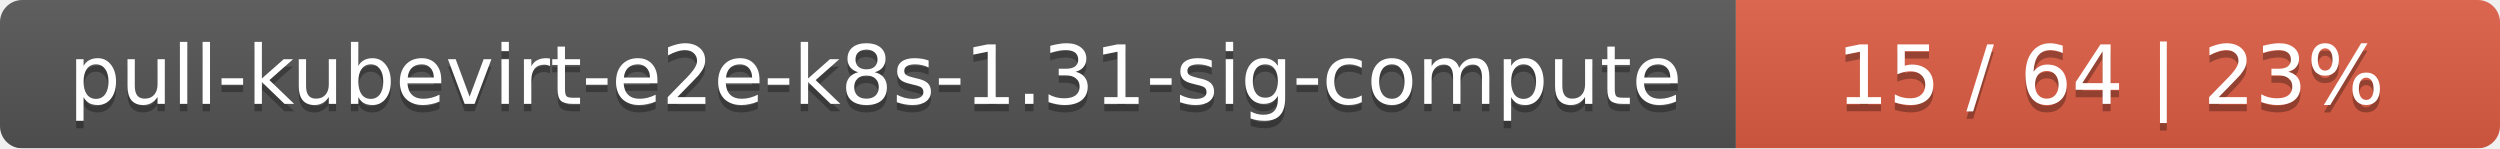
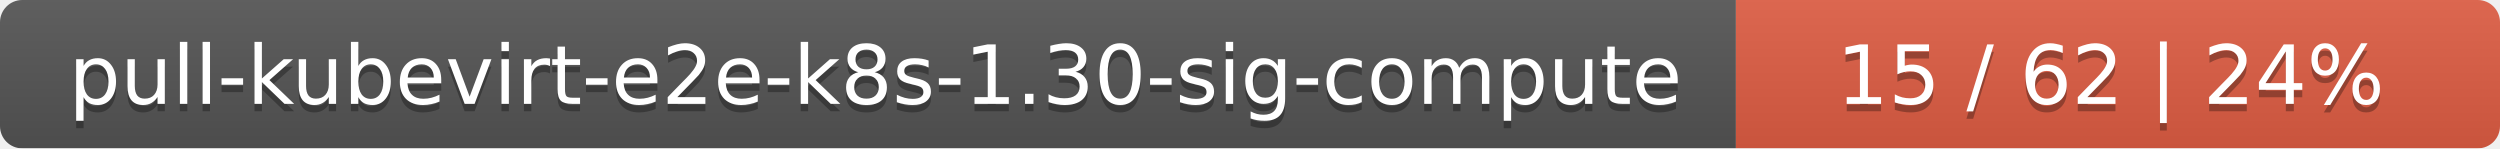
<svg xmlns="http://www.w3.org/2000/svg" width="337" height="20">
  <linearGradient id="smooth" x2="0" y2="100%">
    <stop offset="0" stop-color="#bbb" stop-opacity=".1" />
    <stop offset="1" stop-opacity=".1" />
  </linearGradient>
  <mask id="round">
    <rect width="337" height="20" rx="3" fill="#fff" />
  </mask>
  <g mask="url(#round)">
    <rect width="234" height="20" fill="#555" />
    <rect x="234" width="103" height="20" fill="#e05d44" />
    <rect width="337" height="20" fill="url(#smooth)" />
  </g>
  <g fill="#fff" text-anchor="middle" font-family="DejaVu Sans,Verdana,Geneva,sans-serif" font-size="11">
-     <text x="118" y="15" fill="#010101" fill-opacity=".3">pull-kubevirt-e2e-k8s-1.31-sig-compute</text>
-     <text x="118" y="14">pull-kubevirt-e2e-k8s-1.31-sig-compute</text>
-     <text x="284.5" y="15" fill="#010101" fill-opacity=".3">15 / 64    |    23%</text>
-     <text x="284.5" y="14">15 / 64    |    23%</text>
+     <text x="118" y="15" fill="#010101" fill-opacity=".3">pull-kubevirt-e2e-k8s-1.30-sig-compute</text>
+     <text x="118" y="14">pull-kubevirt-e2e-k8s-1.30-sig-compute</text>
+     <text x="284.5" y="15" fill="#010101" fill-opacity=".3">15 / 62    |    24%</text>
+     <text x="284.5" y="14">15 / 62    |    24%</text>
  </g>
</svg>
